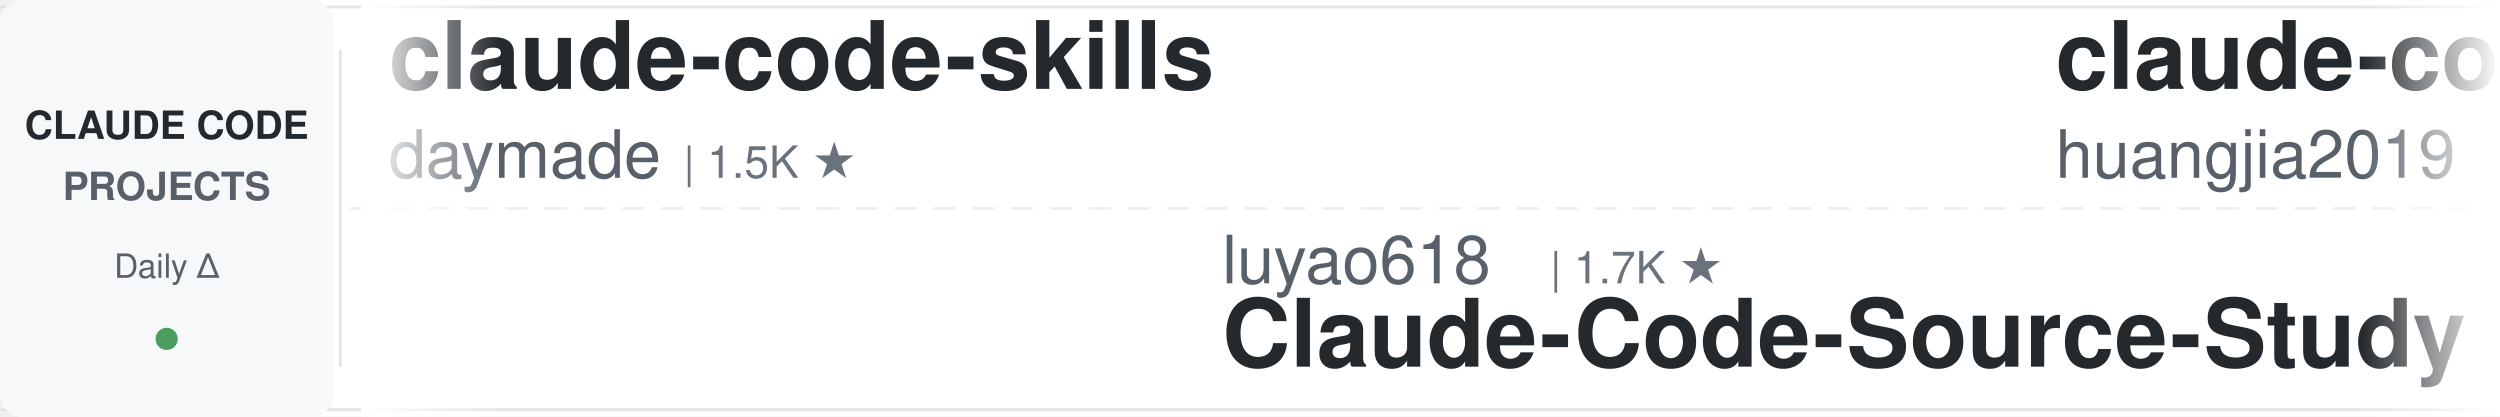
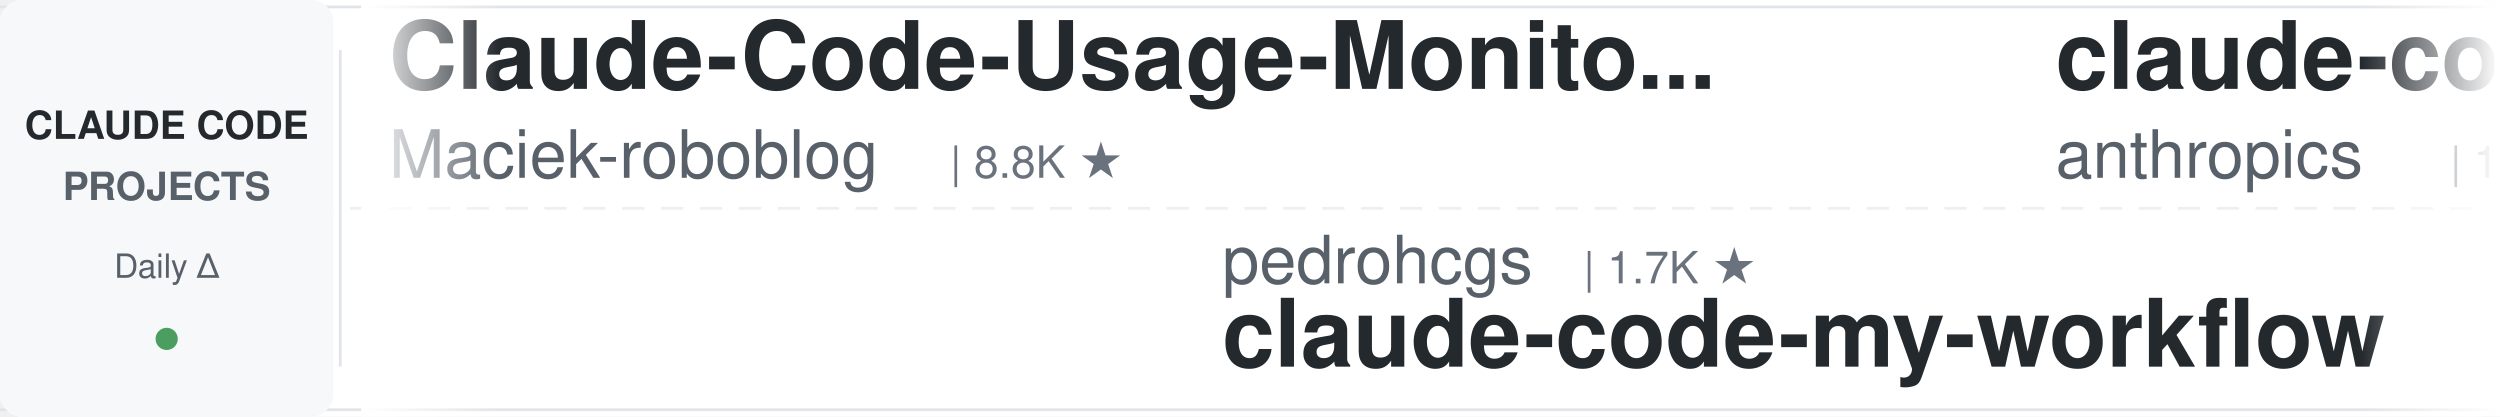
<svg xmlns="http://www.w3.org/2000/svg" width="900" height="150">
  <defs>
    <linearGradient id="leftFade" x1="0%" y1="0%" x2="100%" y2="0%">
      <stop offset="0%" style="stop-color:#ffffff;stop-opacity:1" />
      <stop offset="100%" style="stop-color:#ffffff;stop-opacity:0" />
    </linearGradient>
    <linearGradient id="rightFade" x1="0%" y1="0%" x2="100%" y2="0%">
      <stop offset="0%" style="stop-color:#ffffff;stop-opacity:0" />
      <stop offset="100%" style="stop-color:#ffffff;stop-opacity:1" />
    </linearGradient>
  </defs>
  <rect width="900" height="150" fill="#ffffff" rx="8" />
  <rect x="0" y="2" width="900" height="1" fill="#e1e4e8" />
  <rect x="0" y="147" width="900" height="1" fill="#e1e4e8" />
  <line x1="0" y1="75" x2="900" y2="75" stroke="#e1e4e8" stroke-width="1" stroke-dasharray="8 6" opacity="0.6" />
  <rect x="0" y="0" width="120" height="150" fill="#f6f8fa" rx="8" />
  <text x="60" y="50" font-family="-apple-system, BlinkMacSystemFont, 'Segoe UI', Helvetica, Arial, sans-serif" font-size="14" font-weight="600" fill="#24292e" text-anchor="middle">CLAUDE CODE</text>
  <text x="60" y="72" font-family="-apple-system, BlinkMacSystemFont, 'Segoe UI', Helvetica, Arial, sans-serif" font-size="14" font-weight="600" fill="#586069" text-anchor="middle">PROJECTS</text>
  <text x="60" y="100" font-family="-apple-system, BlinkMacSystemFont, 'Segoe UI', Helvetica, Arial, sans-serif" font-size="12" font-weight="500" fill="#586069" text-anchor="middle">Daily Δ</text>
  <circle cx="60" cy="122" r="4" fill="#22863a" opacity="0.8" />
  <rect x="122" y="18" width="1" height="114" fill="#e1e4e8" />
  <clipPath id="tickerClip">
    <rect x="130" y="0" width="770" height="150" />
  </clipPath>
  <g clip-path="url(#tickerClip)">
    <g id="tickerItems">
      <animateTransform attributeName="transform" attributeType="XML" type="translate" from="0 0" to="-3000 0" dur="54s" repeatCount="indefinite" />
      <g transform="translate(0, 0)">
-         <text x="140" y="32" font-family="-apple-system, BlinkMacSystemFont, 'Segoe UI', Helvetica, Arial, sans-serif" font-size="34" font-weight="600" fill="#24292e">claude-code-skills</text>
-         <text x="140" y="64" font-family="-apple-system, BlinkMacSystemFont, 'Segoe UI', Helvetica, Arial, sans-serif" font-size="24" font-weight="400" fill="#586069">daymade</text>
-         <text x="246" y="64" font-family="-apple-system, BlinkMacSystemFont, 'Segoe UI', Helvetica, Arial, sans-serif" font-size="16" font-weight="500" fill="#6a737d">| 1.5K ★</text>
+         <text x="140" y="32" font-family="-apple-system, BlinkMacSystemFont, 'Segoe UI', Helvetica, Arial, sans-serif" font-size="34" font-weight="600" fill="#24292e">Claude-Code-Usage-Monito...</text>
+         <text x="140" y="64" font-family="-apple-system, BlinkMacSystemFont, 'Segoe UI', Helvetica, Arial, sans-serif" font-size="24" font-weight="400" fill="#586069">Maciek-roboblog</text>
+         <text x="342" y="64" font-family="-apple-system, BlinkMacSystemFont, 'Segoe UI', Helvetica, Arial, sans-serif" font-size="16" font-weight="500" fill="#6a737d">| 8.8K ★</text>
      </g>
      <g transform="translate(300, 0)">
-         <text x="140" y="102" font-family="-apple-system, BlinkMacSystemFont, 'Segoe UI', Helvetica, Arial, sans-serif" font-size="24" font-weight="400" fill="#586069">luyao618</text>
-         <text x="258" y="102" font-family="-apple-system, BlinkMacSystemFont, 'Segoe UI', Helvetica, Arial, sans-serif" font-size="16" font-weight="500" fill="#6a737d">| 1.7K ★</text>
-         <text x="140" y="132" font-family="-apple-system, BlinkMacSystemFont, 'Segoe UI', Helvetica, Arial, sans-serif" font-size="34" font-weight="600" fill="#24292e">Claude-Code-Source-Study</text>
-       </g>
-       <g transform="translate(600, 0)">
-         <text x="140" y="32" font-family="-apple-system, BlinkMacSystemFont, 'Segoe UI', Helvetica, Arial, sans-serif" font-size="34" font-weight="600" fill="#24292e">claude-code-engineering</text>
-         <text x="140" y="64" font-family="-apple-system, BlinkMacSystemFont, 'Segoe UI', Helvetica, Arial, sans-serif" font-size="24" font-weight="400" fill="#586069">huangjia2019</text>
-         <text x="306" y="64" font-family="-apple-system, BlinkMacSystemFont, 'Segoe UI', Helvetica, Arial, sans-serif" font-size="16" font-weight="500" fill="#6a737d">| 1.2K ★</text>
-       </g>
-       <g transform="translate(900, 0)">
-         <text x="140" y="102" font-family="-apple-system, BlinkMacSystemFont, 'Segoe UI', Helvetica, Arial, sans-serif" font-size="24" font-weight="400" fill="#586069">Donchitos</text>
-         <text x="270" y="102" font-family="-apple-system, BlinkMacSystemFont, 'Segoe UI', Helvetica, Arial, sans-serif" font-size="16" font-weight="500" fill="#6a737d">| 40.6K ★</text>
-         <text x="140" y="132" font-family="-apple-system, BlinkMacSystemFont, 'Segoe UI', Helvetica, Arial, sans-serif" font-size="34" font-weight="600" fill="#24292e">Claude-Code-Game-Studios</text>
-       </g>
-       <g transform="translate(1200, 0)">
-         <text x="140" y="32" font-family="-apple-system, BlinkMacSystemFont, 'Segoe UI', Helvetica, Arial, sans-serif" font-size="34" font-weight="600" fill="#24292e">ECC</text>
-         <text x="140" y="64" font-family="-apple-system, BlinkMacSystemFont, 'Segoe UI', Helvetica, Arial, sans-serif" font-size="24" font-weight="400" fill="#586069">affaan-m</text>
-         <text x="258" y="64" font-family="-apple-system, BlinkMacSystemFont, 'Segoe UI', Helvetica, Arial, sans-serif" font-size="16" font-weight="500" fill="#6a737d">| 308.6K ★</text>
-       </g>
-       <g transform="translate(1500, 0)">
-         <text x="140" y="102" font-family="-apple-system, BlinkMacSystemFont, 'Segoe UI', Helvetica, Arial, sans-serif" font-size="24" font-weight="400" fill="#586069">kodu-ai</text>
-         <text x="246" y="102" font-family="-apple-system, BlinkMacSystemFont, 'Segoe UI', Helvetica, Arial, sans-serif" font-size="16" font-weight="500" fill="#6a737d">| 5.2K ★</text>
-         <text x="140" y="132" font-family="-apple-system, BlinkMacSystemFont, 'Segoe UI', Helvetica, Arial, sans-serif" font-size="34" font-weight="600" fill="#24292e">claude-coder</text>
-       </g>
-       <g transform="translate(1800, 0)">
-         <text x="140" y="32" font-family="-apple-system, BlinkMacSystemFont, 'Segoe UI', Helvetica, Arial, sans-serif" font-size="34" font-weight="600" fill="#24292e">ClaudeCode-Portable</text>
-         <text x="140" y="64" font-family="-apple-system, BlinkMacSystemFont, 'Segoe UI', Helvetica, Arial, sans-serif" font-size="24" font-weight="400" fill="#586069">techjarves</text>
-         <text x="282" y="64" font-family="-apple-system, BlinkMacSystemFont, 'Segoe UI', Helvetica, Arial, sans-serif" font-size="16" font-weight="500" fill="#6a737d">| 1.6K ★</text>
-       </g>
-       <g transform="translate(2100, 0)">
        <text x="140" y="102" font-family="-apple-system, BlinkMacSystemFont, 'Segoe UI', Helvetica, Arial, sans-serif" font-size="24" font-weight="400" fill="#586069">pedrohcgs</text>
        <text x="270" y="102" font-family="-apple-system, BlinkMacSystemFont, 'Segoe UI', Helvetica, Arial, sans-serif" font-size="16" font-weight="500" fill="#6a737d">| 1.7K ★</text>
        <text x="140" y="132" font-family="-apple-system, BlinkMacSystemFont, 'Segoe UI', Helvetica, Arial, sans-serif" font-size="34" font-weight="600" fill="#24292e">claude-code-my-workflow</text>
      </g>
+       <g transform="translate(600, 0)">
+         <text x="140" y="32" font-family="-apple-system, BlinkMacSystemFont, 'Segoe UI', Helvetica, Arial, sans-serif" font-size="34" font-weight="600" fill="#24292e">claude-code-base-action</text>
+         <text x="140" y="64" font-family="-apple-system, BlinkMacSystemFont, 'Segoe UI', Helvetica, Arial, sans-serif" font-size="24" font-weight="400" fill="#586069">anthropics</text>
+         <text x="282" y="64" font-family="-apple-system, BlinkMacSystemFont, 'Segoe UI', Helvetica, Arial, sans-serif" font-size="16" font-weight="500" fill="#6a737d">| 1.1K ★</text>
+       </g>
+       <g transform="translate(900, 0)">
+         <text x="140" y="102" font-family="-apple-system, BlinkMacSystemFont, 'Segoe UI', Helvetica, Arial, sans-serif" font-size="24" font-weight="400" fill="#586069">liuup</text>
+         <text x="222" y="102" font-family="-apple-system, BlinkMacSystemFont, 'Segoe UI', Helvetica, Arial, sans-serif" font-size="16" font-weight="500" fill="#6a737d">| 4.1K ★</text>
+         <text x="140" y="132" font-family="-apple-system, BlinkMacSystemFont, 'Segoe UI', Helvetica, Arial, sans-serif" font-size="34" font-weight="600" fill="#24292e">claude-code-analysis</text>
+       </g>
+       <g transform="translate(1200, 0)">
+         <text x="140" y="32" font-family="-apple-system, BlinkMacSystemFont, 'Segoe UI', Helvetica, Arial, sans-serif" font-size="34" font-weight="600" fill="#24292e">claude-code-source</text>
+         <text x="140" y="64" font-family="-apple-system, BlinkMacSystemFont, 'Segoe UI', Helvetica, Arial, sans-serif" font-size="24" font-weight="400" fill="#586069">AprilNEA</text>
+         <text x="258" y="64" font-family="-apple-system, BlinkMacSystemFont, 'Segoe UI', Helvetica, Arial, sans-serif" font-size="16" font-weight="500" fill="#6a737d">| 393 ★</text>
+       </g>
+       <g transform="translate(1500, 0)">
+         <text x="140" y="102" font-family="-apple-system, BlinkMacSystemFont, 'Segoe UI', Helvetica, Arial, sans-serif" font-size="24" font-weight="400" fill="#586069">VILA-Lab</text>
+         <text x="258" y="102" font-family="-apple-system, BlinkMacSystemFont, 'Segoe UI', Helvetica, Arial, sans-serif" font-size="16" font-weight="500" fill="#6a737d">| 2.3K ★</text>
+         <text x="140" y="132" font-family="-apple-system, BlinkMacSystemFont, 'Segoe UI', Helvetica, Arial, sans-serif" font-size="34" font-weight="600" fill="#24292e">Dive-into-Claude-Code</text>
+       </g>
+       <g transform="translate(1800, 0)">
+         <text x="140" y="32" font-family="-apple-system, BlinkMacSystemFont, 'Segoe UI', Helvetica, Arial, sans-serif" font-size="34" font-weight="600" fill="#24292e">awesome-claude-code-plug...</text>
+         <text x="140" y="64" font-family="-apple-system, BlinkMacSystemFont, 'Segoe UI', Helvetica, Arial, sans-serif" font-size="24" font-weight="400" fill="#586069">ccplugins</text>
+         <text x="270" y="64" font-family="-apple-system, BlinkMacSystemFont, 'Segoe UI', Helvetica, Arial, sans-serif" font-size="16" font-weight="500" fill="#6a737d">| 1.0K ★</text>
+       </g>
+       <g transform="translate(2100, 0)">
+         <text x="140" y="102" font-family="-apple-system, BlinkMacSystemFont, 'Segoe UI', Helvetica, Arial, sans-serif" font-size="24" font-weight="400" fill="#586069">digitalsamba</text>
+         <text x="306" y="102" font-family="-apple-system, BlinkMacSystemFont, 'Segoe UI', Helvetica, Arial, sans-serif" font-size="16" font-weight="500" fill="#6a737d">| 2.7K ★</text>
+         <text x="140" y="132" font-family="-apple-system, BlinkMacSystemFont, 'Segoe UI', Helvetica, Arial, sans-serif" font-size="34" font-weight="600" fill="#24292e">claude-code-video-toolki...</text>
+       </g>
      <g transform="translate(2400, 0)">
-         <text x="140" y="32" font-family="-apple-system, BlinkMacSystemFont, 'Segoe UI', Helvetica, Arial, sans-serif" font-size="34" font-weight="600" fill="#24292e">ralph-claude-code</text>
-         <text x="140" y="64" font-family="-apple-system, BlinkMacSystemFont, 'Segoe UI', Helvetica, Arial, sans-serif" font-size="24" font-weight="400" fill="#586069">frankbria</text>
-         <text x="270" y="64" font-family="-apple-system, BlinkMacSystemFont, 'Segoe UI', Helvetica, Arial, sans-serif" font-size="16" font-weight="500" fill="#6a737d">| 9.7K ★</text>
+         <text x="140" y="32" font-family="-apple-system, BlinkMacSystemFont, 'Segoe UI', Helvetica, Arial, sans-serif" font-size="34" font-weight="600" fill="#24292e">arcads-claude-code-mrpai...</text>
+         <text x="140" y="64" font-family="-apple-system, BlinkMacSystemFont, 'Segoe UI', Helvetica, Arial, sans-serif" font-size="24" font-weight="400" fill="#586069">mrpaidsocial</text>
+         <text x="306" y="64" font-family="-apple-system, BlinkMacSystemFont, 'Segoe UI', Helvetica, Arial, sans-serif" font-size="16" font-weight="500" fill="#6a737d">| 1.7K ★</text>
      </g>
      <g transform="translate(2700, 0)">
-         <text x="140" y="102" font-family="-apple-system, BlinkMacSystemFont, 'Segoe UI', Helvetica, Arial, sans-serif" font-size="24" font-weight="400" fill="#586069">https-deeplearning-ai</text>
-         <text x="414" y="102" font-family="-apple-system, BlinkMacSystemFont, 'Segoe UI', Helvetica, Arial, sans-serif" font-size="16" font-weight="500" fill="#6a737d">| 566 ★</text>
-         <text x="140" y="132" font-family="-apple-system, BlinkMacSystemFont, 'Segoe UI', Helvetica, Arial, sans-serif" font-size="34" font-weight="600" fill="#24292e">sc-claude-code-files</text>
+         <text x="140" y="102" font-family="-apple-system, BlinkMacSystemFont, 'Segoe UI', Helvetica, Arial, sans-serif" font-size="24" font-weight="400" fill="#586069">rohitg00</text>
+         <text x="258" y="102" font-family="-apple-system, BlinkMacSystemFont, 'Segoe UI', Helvetica, Arial, sans-serif" font-size="16" font-weight="500" fill="#6a737d">| 2.9K ★</text>
+         <text x="140" y="132" font-family="-apple-system, BlinkMacSystemFont, 'Segoe UI', Helvetica, Arial, sans-serif" font-size="34" font-weight="600" fill="#24292e">awesome-claude-code-tool...</text>
      </g>
      <g transform="translate(3000, 0)">
-         <text x="140" y="32" font-family="-apple-system, BlinkMacSystemFont, 'Segoe UI', Helvetica, Arial, sans-serif" font-size="34" font-weight="600" fill="#24292e">claude-code-skills</text>
-         <text x="140" y="64" font-family="-apple-system, BlinkMacSystemFont, 'Segoe UI', Helvetica, Arial, sans-serif" font-size="24" font-weight="400" fill="#586069">daymade</text>
-         <text x="246" y="64" font-family="-apple-system, BlinkMacSystemFont, 'Segoe UI', Helvetica, Arial, sans-serif" font-size="16" font-weight="500" fill="#6a737d">| 1.5K ★</text>
+         <text x="140" y="32" font-family="-apple-system, BlinkMacSystemFont, 'Segoe UI', Helvetica, Arial, sans-serif" font-size="34" font-weight="600" fill="#24292e">Claude-Code-Usage-Monito...</text>
+         <text x="140" y="64" font-family="-apple-system, BlinkMacSystemFont, 'Segoe UI', Helvetica, Arial, sans-serif" font-size="24" font-weight="400" fill="#586069">Maciek-roboblog</text>
+         <text x="342" y="64" font-family="-apple-system, BlinkMacSystemFont, 'Segoe UI', Helvetica, Arial, sans-serif" font-size="16" font-weight="500" fill="#6a737d">| 8.8K ★</text>
      </g>
      <g transform="translate(3300, 0)">
-         <text x="140" y="102" font-family="-apple-system, BlinkMacSystemFont, 'Segoe UI', Helvetica, Arial, sans-serif" font-size="24" font-weight="400" fill="#586069">luyao618</text>
-         <text x="258" y="102" font-family="-apple-system, BlinkMacSystemFont, 'Segoe UI', Helvetica, Arial, sans-serif" font-size="16" font-weight="500" fill="#6a737d">| 1.7K ★</text>
-         <text x="140" y="132" font-family="-apple-system, BlinkMacSystemFont, 'Segoe UI', Helvetica, Arial, sans-serif" font-size="34" font-weight="600" fill="#24292e">Claude-Code-Source-Study</text>
+         <text x="140" y="102" font-family="-apple-system, BlinkMacSystemFont, 'Segoe UI', Helvetica, Arial, sans-serif" font-size="24" font-weight="400" fill="#586069">pedrohcgs</text>
+         <text x="270" y="102" font-family="-apple-system, BlinkMacSystemFont, 'Segoe UI', Helvetica, Arial, sans-serif" font-size="16" font-weight="500" fill="#6a737d">| 1.7K ★</text>
+         <text x="140" y="132" font-family="-apple-system, BlinkMacSystemFont, 'Segoe UI', Helvetica, Arial, sans-serif" font-size="34" font-weight="600" fill="#24292e">claude-code-my-workflow</text>
      </g>
      <g transform="translate(3600, 0)">
-         <text x="140" y="32" font-family="-apple-system, BlinkMacSystemFont, 'Segoe UI', Helvetica, Arial, sans-serif" font-size="34" font-weight="600" fill="#24292e">claude-code-engineering</text>
-         <text x="140" y="64" font-family="-apple-system, BlinkMacSystemFont, 'Segoe UI', Helvetica, Arial, sans-serif" font-size="24" font-weight="400" fill="#586069">huangjia2019</text>
-         <text x="306" y="64" font-family="-apple-system, BlinkMacSystemFont, 'Segoe UI', Helvetica, Arial, sans-serif" font-size="16" font-weight="500" fill="#6a737d">| 1.2K ★</text>
+         <text x="140" y="32" font-family="-apple-system, BlinkMacSystemFont, 'Segoe UI', Helvetica, Arial, sans-serif" font-size="34" font-weight="600" fill="#24292e">claude-code-base-action</text>
+         <text x="140" y="64" font-family="-apple-system, BlinkMacSystemFont, 'Segoe UI', Helvetica, Arial, sans-serif" font-size="24" font-weight="400" fill="#586069">anthropics</text>
+         <text x="282" y="64" font-family="-apple-system, BlinkMacSystemFont, 'Segoe UI', Helvetica, Arial, sans-serif" font-size="16" font-weight="500" fill="#6a737d">| 1.1K ★</text>
      </g>
      <g transform="translate(3900, 0)">
-         <text x="140" y="102" font-family="-apple-system, BlinkMacSystemFont, 'Segoe UI', Helvetica, Arial, sans-serif" font-size="24" font-weight="400" fill="#586069">Donchitos</text>
-         <text x="270" y="102" font-family="-apple-system, BlinkMacSystemFont, 'Segoe UI', Helvetica, Arial, sans-serif" font-size="16" font-weight="500" fill="#6a737d">| 40.6K ★</text>
-         <text x="140" y="132" font-family="-apple-system, BlinkMacSystemFont, 'Segoe UI', Helvetica, Arial, sans-serif" font-size="34" font-weight="600" fill="#24292e">Claude-Code-Game-Studios</text>
+         <text x="140" y="102" font-family="-apple-system, BlinkMacSystemFont, 'Segoe UI', Helvetica, Arial, sans-serif" font-size="24" font-weight="400" fill="#586069">liuup</text>
+         <text x="222" y="102" font-family="-apple-system, BlinkMacSystemFont, 'Segoe UI', Helvetica, Arial, sans-serif" font-size="16" font-weight="500" fill="#6a737d">| 4.1K ★</text>
+         <text x="140" y="132" font-family="-apple-system, BlinkMacSystemFont, 'Segoe UI', Helvetica, Arial, sans-serif" font-size="34" font-weight="600" fill="#24292e">claude-code-analysis</text>
      </g>
    </g>
  </g>
  <rect x="130" y="0" width="50" height="150" fill="url(#leftFade)" />
  <rect x="850" y="0" width="50" height="150" fill="url(#rightFade)" />
</svg>
